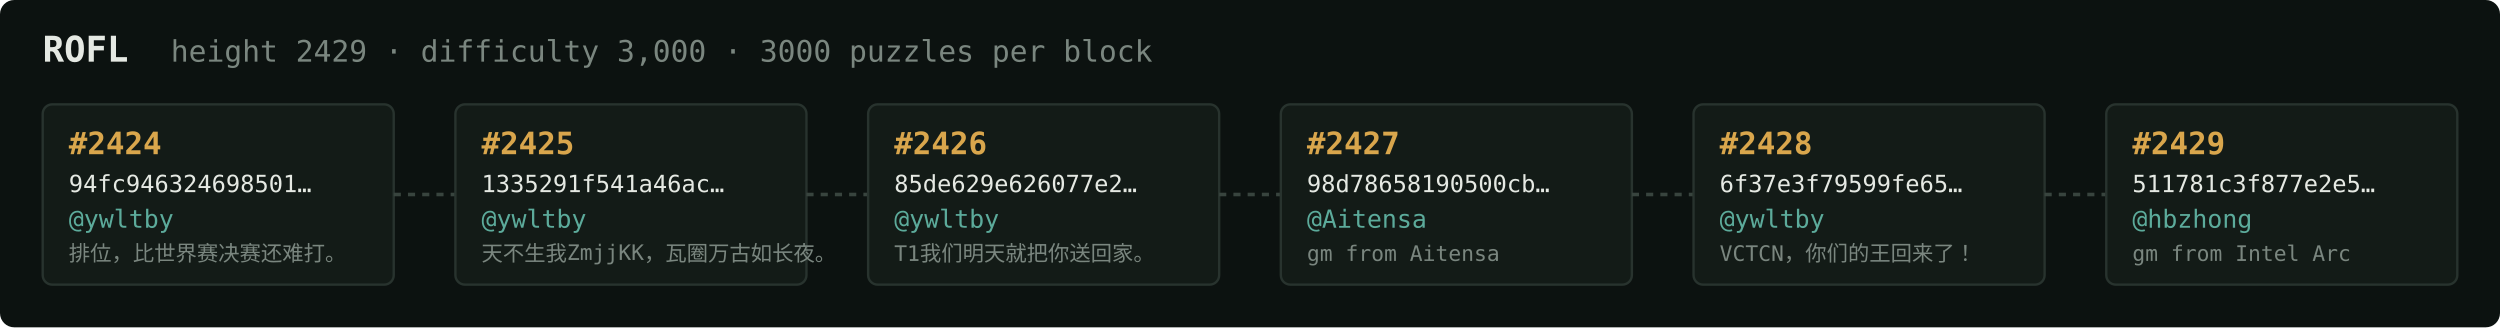
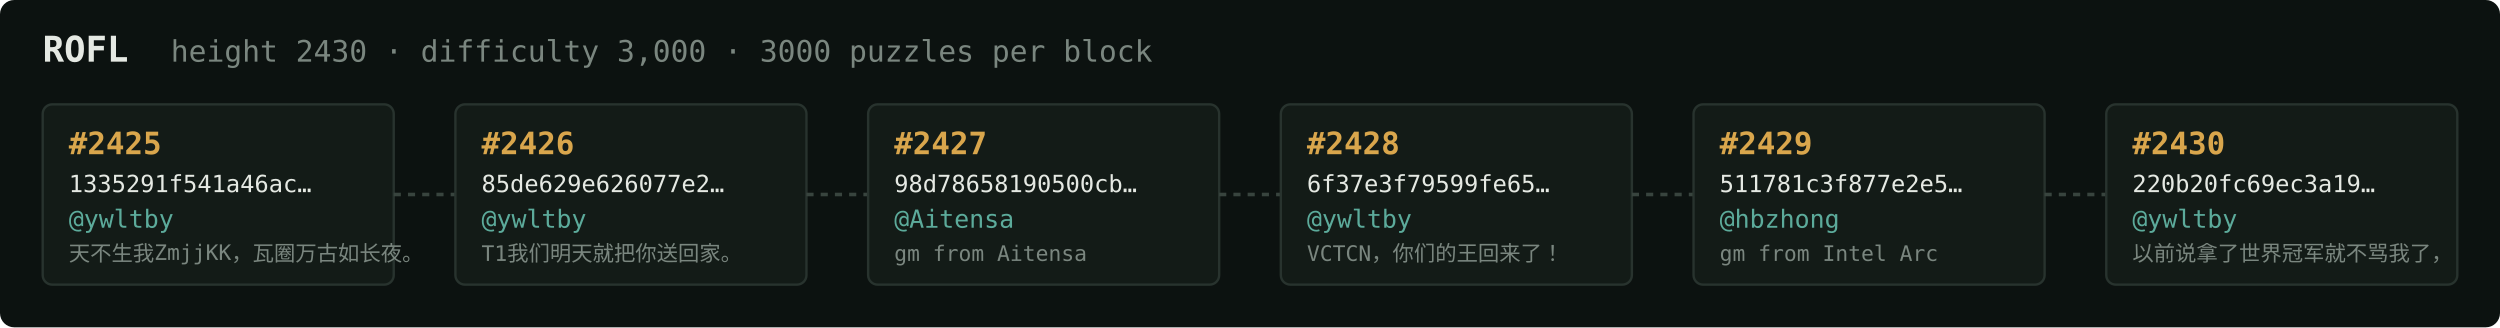
<svg xmlns="http://www.w3.org/2000/svg" width="1054" height="138" viewBox="0 0 1054 138" font-family="ui-monospace,SFMono-Regular,Menlo,monospace">
  <rect fill="#0c1210" width="1054" height="138" rx="6" />
  <text x="18" y="26" fill="#e5e9e3" font-size="15" font-weight="700">ROFL</text>
-   <text x="72" y="26" fill="#7a867f" font-size="12.5">height 2429 · difficulty 3,000 · 3000 puzzles per block</text>
+   <text x="72" y="26" fill="#7a867f" font-size="12.5">height 2430 · difficulty 3,000 · 3000 puzzles per block</text>
  <rect x="18" y="44" width="148" height="76" rx="4" fill="#131b17" stroke="#28332e" stroke-width="1" />
-   <text x="29" y="65" fill="#d9a64c" font-size="13" font-weight="700">#2424</text>
-   <text x="29" y="81" fill="#e5e9e3" font-size="10">94fc946324698501…</text>
+   <text x="29" y="65" fill="#d9a64c" font-size="13" font-weight="700">#2425</text>
+   <text x="29" y="81" fill="#e5e9e3" font-size="10">1335291f541a46ac…</text>
  <text x="29" y="96" fill="#5cab9b" font-size="10.5">@ywltby</text>
-   <text x="29" y="110" fill="#7a867f" font-size="9">排位，比世界赛决赛还难打。</text>
+   <text x="29" y="110" fill="#7a867f" font-size="9">天不生我ZmjjKK，瓦圈万古如长夜。</text>
  <line x1="166" y1="82.0" x2="192" y2="82.0" stroke="#38443e" stroke-width="1.5" stroke-dasharray="3 3" />
  <rect x="192" y="44" width="148" height="76" rx="4" fill="#131b17" stroke="#28332e" stroke-width="1" />
-   <text x="203" y="65" fill="#d9a64c" font-size="13" font-weight="700">#2425</text>
-   <text x="203" y="81" fill="#e5e9e3" font-size="10">1335291f541a46ac…</text>
+   <text x="203" y="65" fill="#d9a64c" font-size="13" font-weight="700">#2426</text>
+   <text x="203" y="81" fill="#e5e9e3" font-size="10">85de629e626077e2…</text>
  <text x="203" y="96" fill="#5cab9b" font-size="10.5">@ywltby</text>
-   <text x="203" y="110" fill="#7a867f" font-size="9">天不生我ZmjjKK，瓦圈万古如长夜。</text>
+   <text x="203" y="110" fill="#7a867f" font-size="9">T1我们明天就把你送回家。</text>
  <line x1="340" y1="82.0" x2="366" y2="82.0" stroke="#38443e" stroke-width="1.5" stroke-dasharray="3 3" />
  <rect x="366" y="44" width="148" height="76" rx="4" fill="#131b17" stroke="#28332e" stroke-width="1" />
-   <text x="377" y="65" fill="#d9a64c" font-size="13" font-weight="700">#2426</text>
-   <text x="377" y="81" fill="#e5e9e3" font-size="10">85de629e626077e2…</text>
-   <text x="377" y="96" fill="#5cab9b" font-size="10.5">@ywltby</text>
-   <text x="377" y="110" fill="#7a867f" font-size="9">T1我们明天就把你送回家。</text>
+   <text x="377" y="65" fill="#d9a64c" font-size="13" font-weight="700">#2427</text>
+   <text x="377" y="81" fill="#e5e9e3" font-size="10">98d78658190500cb…</text>
+   <text x="377" y="96" fill="#5cab9b" font-size="10.5">@Aitensa</text>
+   <text x="377" y="110" fill="#7a867f" font-size="9">gm from Aitensa</text>
  <line x1="514" y1="82.0" x2="540" y2="82.0" stroke="#38443e" stroke-width="1.5" stroke-dasharray="3 3" />
  <rect x="540" y="44" width="148" height="76" rx="4" fill="#131b17" stroke="#28332e" stroke-width="1" />
-   <text x="551" y="65" fill="#d9a64c" font-size="13" font-weight="700">#2427</text>
-   <text x="551" y="81" fill="#e5e9e3" font-size="10">98d78658190500cb…</text>
-   <text x="551" y="96" fill="#5cab9b" font-size="10.5">@Aitensa</text>
-   <text x="551" y="110" fill="#7a867f" font-size="9">gm from Aitensa</text>
+   <text x="551" y="65" fill="#d9a64c" font-size="13" font-weight="700">#2428</text>
+   <text x="551" y="81" fill="#e5e9e3" font-size="10">6f37e3f79599fe65…</text>
+   <text x="551" y="96" fill="#5cab9b" font-size="10.5">@ywltby</text>
+   <text x="551" y="110" fill="#7a867f" font-size="9">VCTCN，你们的王回来了！</text>
  <line x1="688" y1="82.0" x2="714" y2="82.0" stroke="#38443e" stroke-width="1.5" stroke-dasharray="3 3" />
  <rect x="714" y="44" width="148" height="76" rx="4" fill="#131b17" stroke="#28332e" stroke-width="1" />
-   <text x="725" y="65" fill="#d9a64c" font-size="13" font-weight="700">#2428</text>
-   <text x="725" y="81" fill="#e5e9e3" font-size="10">6f37e3f79599fe65…</text>
-   <text x="725" y="96" fill="#5cab9b" font-size="10.5">@ywltby</text>
-   <text x="725" y="110" fill="#7a867f" font-size="9">VCTCN，你们的王回来了！</text>
+   <text x="725" y="65" fill="#d9a64c" font-size="13" font-weight="700">#2429</text>
+   <text x="725" y="81" fill="#e5e9e3" font-size="10">511781c3f877e2e5…</text>
+   <text x="725" y="96" fill="#5cab9b" font-size="10.5">@hbzhong</text>
+   <text x="725" y="110" fill="#7a867f" font-size="9">gm from Intel Arc</text>
  <line x1="862" y1="82.0" x2="888" y2="82.0" stroke="#38443e" stroke-width="1.5" stroke-dasharray="3 3" />
  <rect x="888" y="44" width="148" height="76" rx="4" fill="#131b17" stroke="#28332e" stroke-width="1" />
-   <text x="899" y="65" fill="#d9a64c" font-size="13" font-weight="700">#2429</text>
-   <text x="899" y="81" fill="#e5e9e3" font-size="10">511781c3f877e2e5…</text>
-   <text x="899" y="96" fill="#5cab9b" font-size="10.5">@hbzhong</text>
-   <text x="899" y="110" fill="#7a867f" font-size="9">gm from Intel Arc</text>
+   <text x="899" y="65" fill="#d9a64c" font-size="13" font-weight="700">#2430</text>
+   <text x="899" y="81" fill="#e5e9e3" font-size="10">220b20fc69ec3a19…</text>
+   <text x="899" y="96" fill="#5cab9b" font-size="10.5">@ywltby</text>
+   <text x="899" y="110" fill="#7a867f" font-size="9">以前说拿了世界冠军就不骂我了，</text>
</svg>
